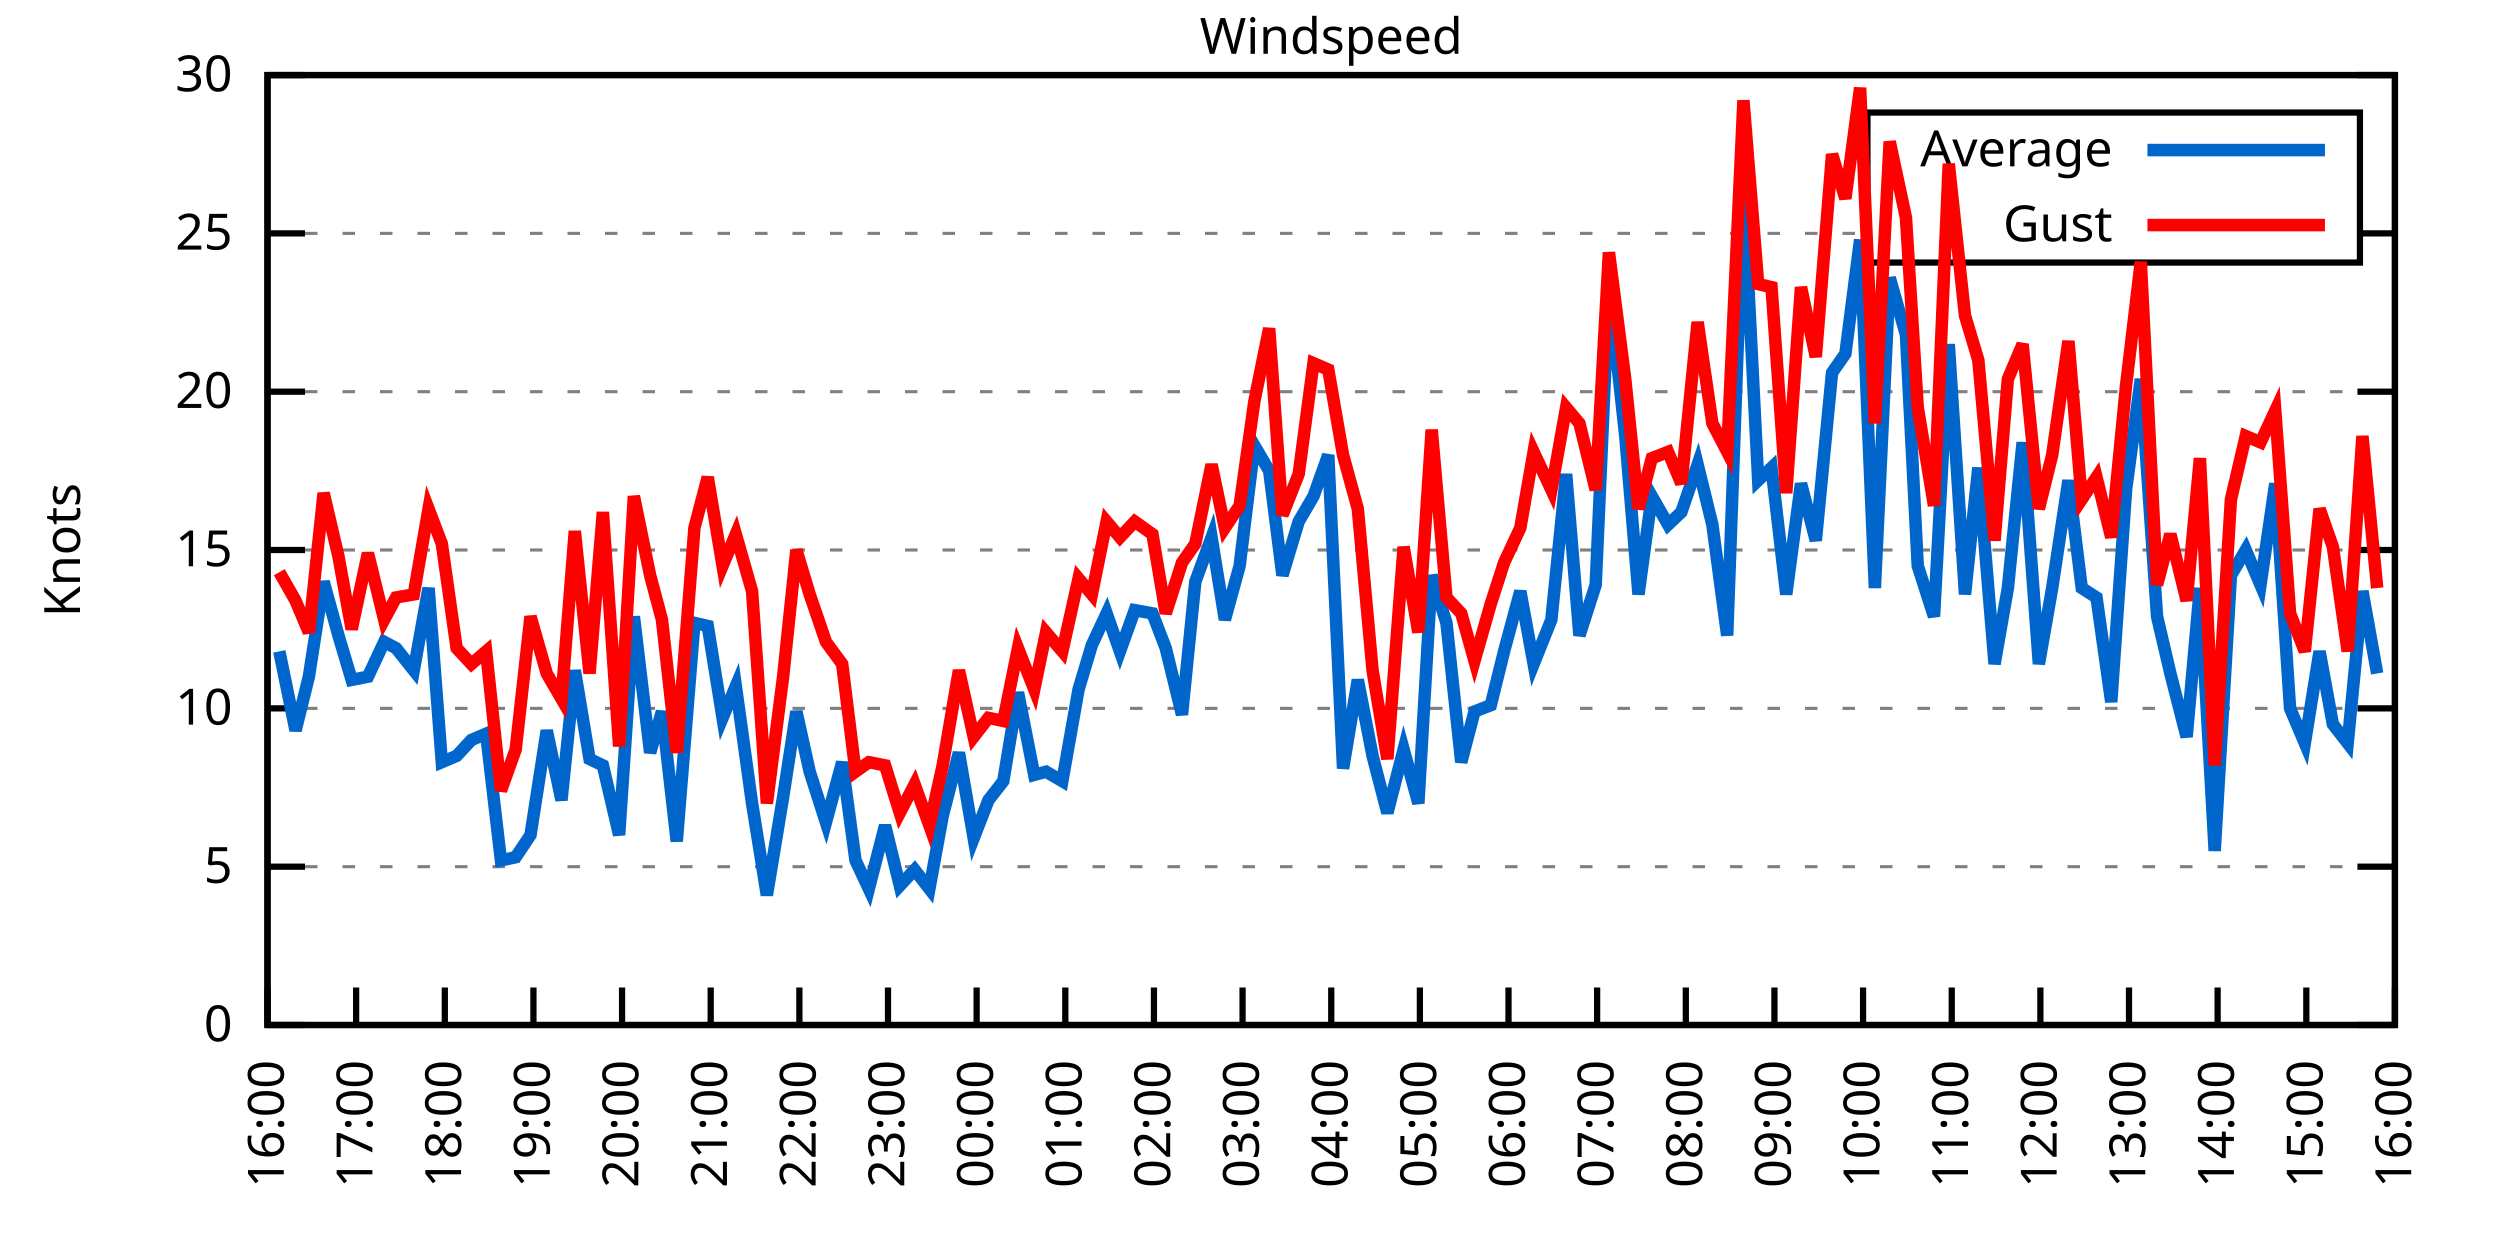
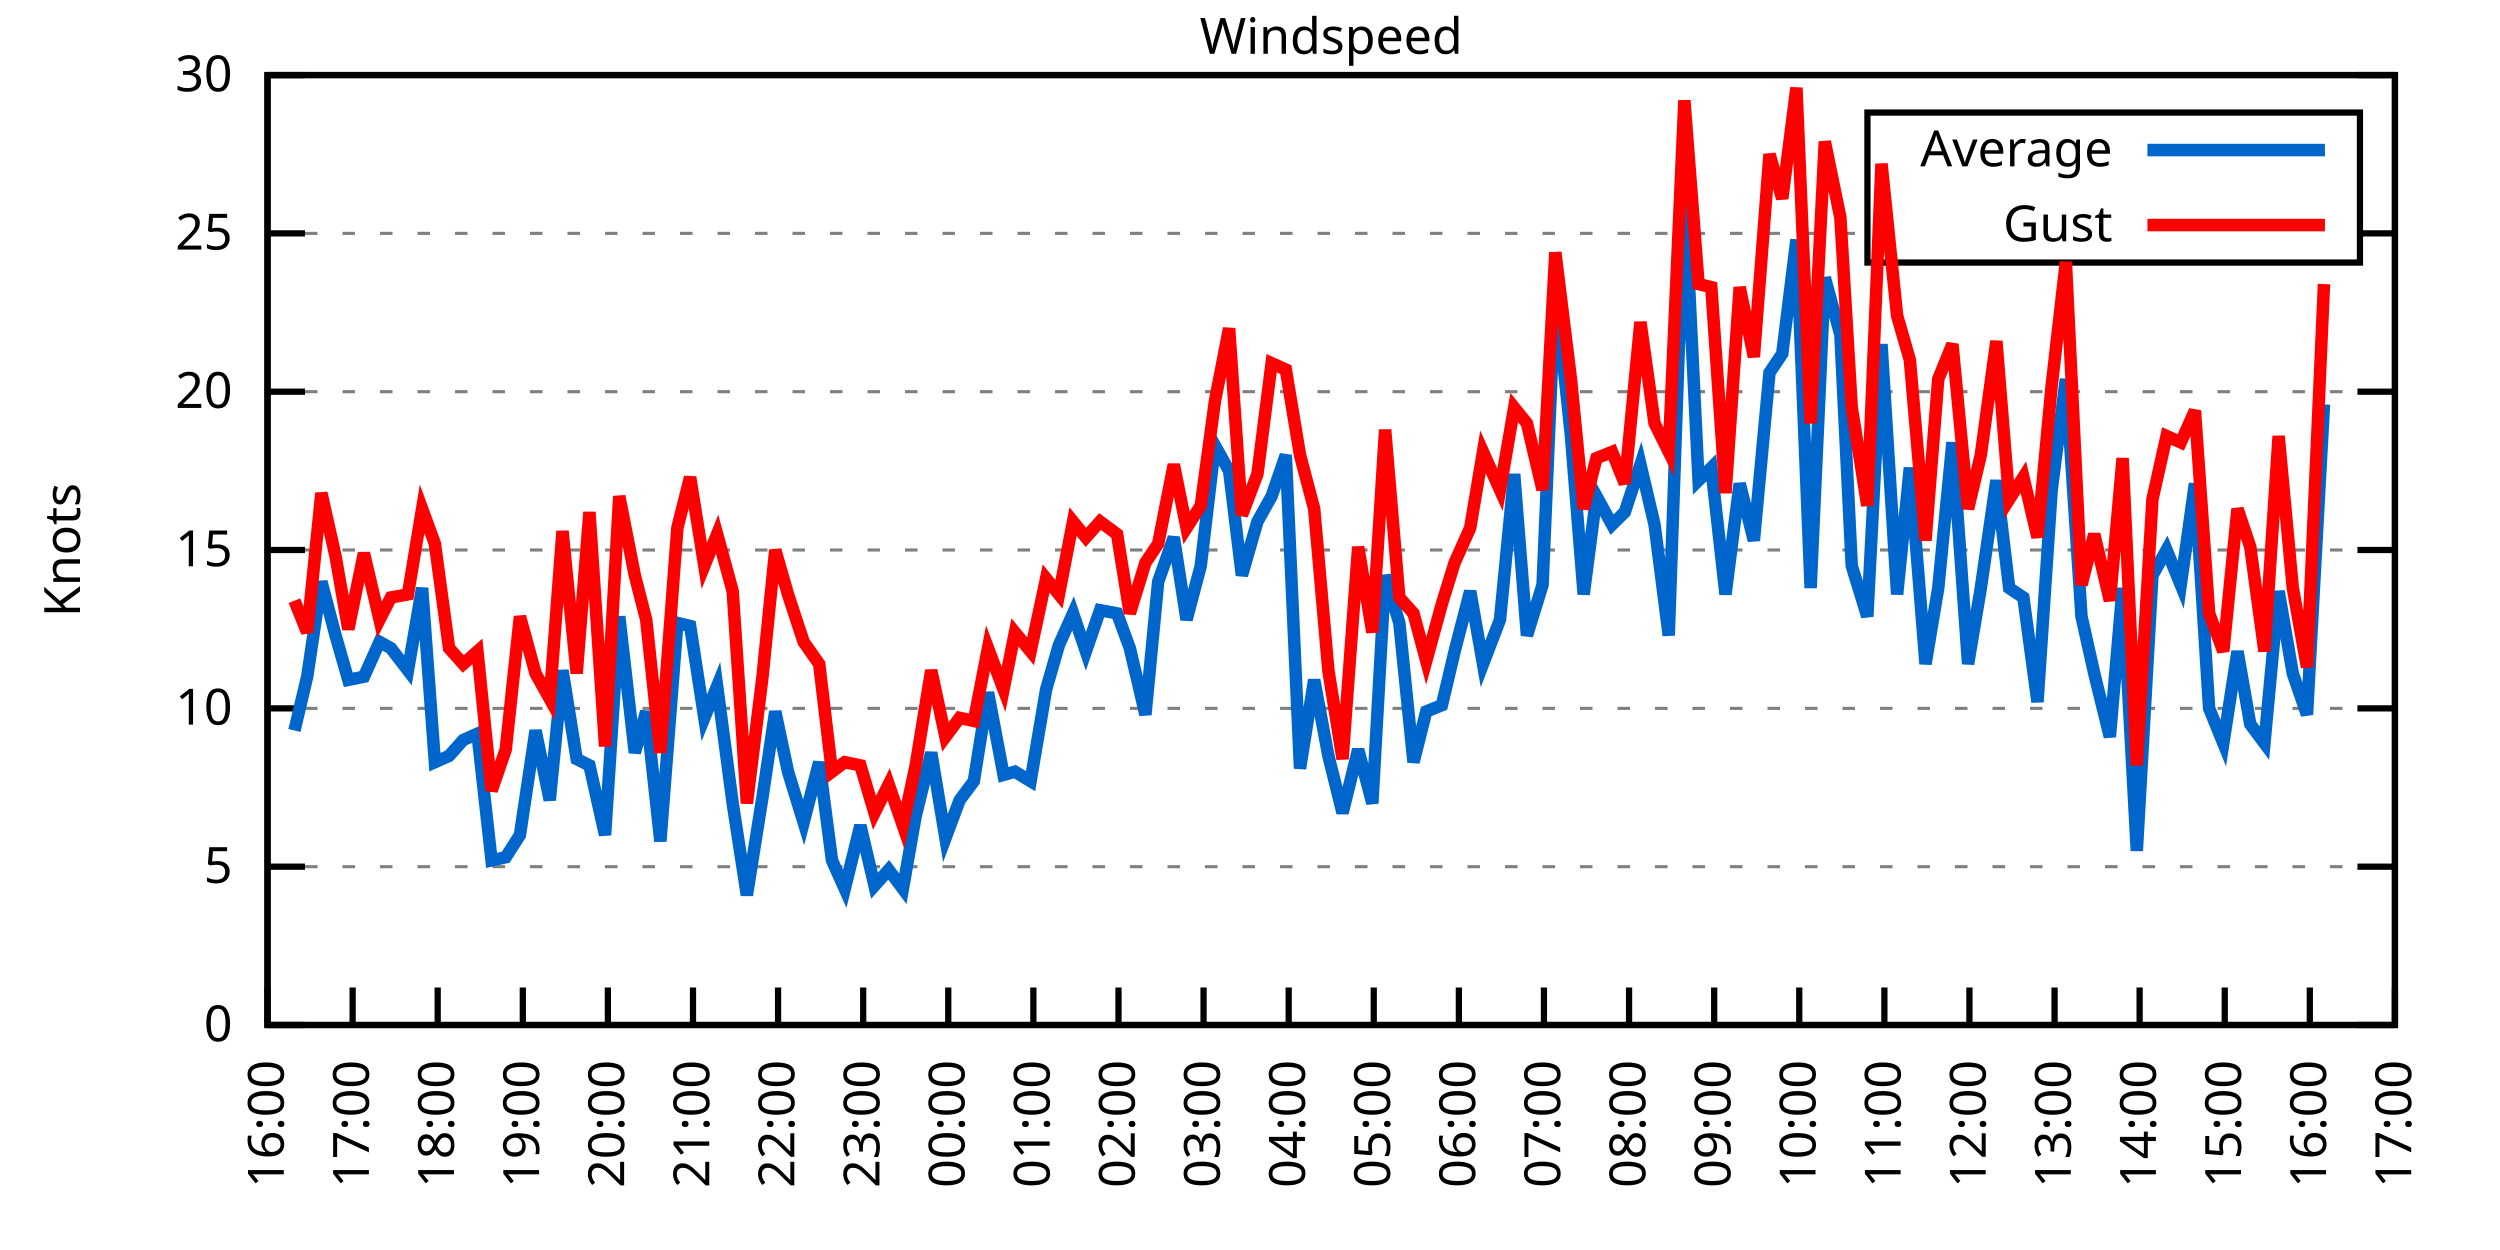
<svg xmlns="http://www.w3.org/2000/svg" xmlns:xlink="http://www.w3.org/1999/xlink" width="400" height="200" viewBox="0 0 400 200">
  <g id="gnuplot_canvas">
    <rect x="0" y="0" width="400" height="200" fill="none" />
    <defs>
      <circle id="gpDot" r="0.5" stroke-width="0.5" stroke="currentColor" />
      <path id="gpPt0" stroke-width="0.333" stroke="currentColor" d="M-1,0 h2 M0,-1 v2" />
      <path id="gpPt1" stroke-width="0.333" stroke="currentColor" d="M-1,-1 L1,1 M1,-1 L-1,1" />
      <path id="gpPt2" stroke-width="0.333" stroke="currentColor" d="M-1,0 L1,0 M0,-1 L0,1 M-1,-1 L1,1 M-1,1 L1,-1" />
      <rect id="gpPt3" stroke-width="0.333" stroke="currentColor" x="-1" y="-1" width="2" height="2" />
      <rect id="gpPt4" stroke-width="0.333" stroke="currentColor" fill="currentColor" x="-1" y="-1" width="2" height="2" />
      <circle id="gpPt5" stroke-width="0.333" stroke="currentColor" cx="0" cy="0" r="1" />
      <use xlink:href="#gpPt5" id="gpPt6" fill="currentColor" stroke="none" />
      <path id="gpPt7" stroke-width="0.333" stroke="currentColor" d="M0,-1.33 L-1.33,0.67 L1.33,0.67 z" />
      <use xlink:href="#gpPt7" id="gpPt8" fill="currentColor" stroke="none" />
      <use xlink:href="#gpPt7" id="gpPt9" stroke="currentColor" transform="rotate(180)" />
      <use xlink:href="#gpPt9" id="gpPt10" fill="currentColor" stroke="none" />
      <use xlink:href="#gpPt3" id="gpPt11" stroke="currentColor" transform="rotate(45)" />
      <use xlink:href="#gpPt11" id="gpPt12" fill="currentColor" stroke="none" />
      <path id="gpPt13" stroke-width="0.333" stroke="currentColor" d="M0,1.330 L1.265,0.411 L0.782,-1.067 L-0.782,-1.076 L-1.265,0.411 z" />
      <use xlink:href="#gpPt13" id="gpPt14" fill="currentColor" stroke="none" />
      <filter id="textbox" filterUnits="objectBoundingBox" x="0" y="0" height="1" width="1">
        <feFlood flood-color="white" flood-opacity="1" result="bgnd" />
        <feComposite in="SourceGraphic" in2="bgnd" operator="atop" />
      </filter>
      <filter id="greybox" filterUnits="objectBoundingBox" x="0" y="0" height="1" width="1">
        <feFlood flood-color="lightgrey" flood-opacity="1" result="grey" />
        <feComposite in="SourceGraphic" in2="grey" operator="atop" />
      </filter>
    </defs>
    <g fill="none" color="white" stroke="currentColor" stroke-width="1.00" stroke-linecap="butt" stroke-linejoin="miter">
</g>
    <g fill="none" color="black" stroke="currentColor" stroke-width="1.00" stroke-linecap="butt" stroke-linejoin="miter">
      <g stroke="none" shape-rendering="crispEdges">
        <polygon fill="rgb(255, 255, 255)" points="42.80,164.00 383.18,164.00 383.18,12.02 42.80,12.02 " />
      </g>
    </g>
    <g fill="none" color="black" stroke="currentColor" stroke-width="1.00" stroke-linecap="butt" stroke-linejoin="miter">
</g>
    <g fill="none" color="black" stroke="black" stroke-width="0.50" stroke-linecap="butt" stroke-linejoin="miter">
</g>
    <g fill="none" color="gray" stroke="currentColor" stroke-width="0.50" stroke-linecap="butt" stroke-linejoin="miter">
      <path stroke="gray" stroke-dasharray="2,4" class="gridline" d="M42.80,164.00 L383.19,164.00  " />
    </g>
    <g fill="none" color="gray" stroke="gray" stroke-width="1.00" stroke-linecap="butt" stroke-linejoin="miter">
</g>
    <g fill="none" color="black" stroke="currentColor" stroke-width="1.00" stroke-linecap="butt" stroke-linejoin="miter">
      <path stroke="black" d="M42.80,164.00 L48.80,164.00 M383.19,164.00 L377.19,164.00  " />
      <g transform="translate(37.20,166.60)" stroke="none" fill="black" font-family="Sans" font-size="8.00" text-anchor="end">
        <text>
          <tspan font-family="Sans"> 0</tspan>
        </text>
      </g>
    </g>
    <g fill="none" color="black" stroke="currentColor" stroke-width="1.00" stroke-linecap="butt" stroke-linejoin="miter">
</g>
    <g fill="none" color="black" stroke="black" stroke-width="0.50" stroke-linecap="butt" stroke-linejoin="miter">
</g>
    <g fill="none" color="gray" stroke="currentColor" stroke-width="0.50" stroke-linecap="butt" stroke-linejoin="miter">
      <path stroke="gray" stroke-dasharray="2,4" class="gridline" d="M42.80,138.67 L383.19,138.67  " />
    </g>
    <g fill="none" color="gray" stroke="gray" stroke-width="1.00" stroke-linecap="butt" stroke-linejoin="miter">
</g>
    <g fill="none" color="black" stroke="currentColor" stroke-width="1.00" stroke-linecap="butt" stroke-linejoin="miter">
      <path stroke="black" d="M42.80,138.67 L48.80,138.67 M383.19,138.67 L377.19,138.67  " />
      <g transform="translate(37.20,141.27)" stroke="none" fill="black" font-family="Sans" font-size="8.00" text-anchor="end">
        <text>
          <tspan font-family="Sans"> 5</tspan>
        </text>
      </g>
    </g>
    <g fill="none" color="black" stroke="currentColor" stroke-width="1.00" stroke-linecap="butt" stroke-linejoin="miter">
</g>
    <g fill="none" color="black" stroke="black" stroke-width="0.50" stroke-linecap="butt" stroke-linejoin="miter">
</g>
    <g fill="none" color="gray" stroke="currentColor" stroke-width="0.50" stroke-linecap="butt" stroke-linejoin="miter">
      <path stroke="gray" stroke-dasharray="2,4" class="gridline" d="M42.80,113.34 L383.19,113.34  " />
    </g>
    <g fill="none" color="gray" stroke="gray" stroke-width="1.00" stroke-linecap="butt" stroke-linejoin="miter">
</g>
    <g fill="none" color="black" stroke="currentColor" stroke-width="1.00" stroke-linecap="butt" stroke-linejoin="miter">
      <path stroke="black" d="M42.80,113.34 L48.80,113.34 M383.19,113.34 L377.19,113.34  " />
      <g transform="translate(37.20,115.94)" stroke="none" fill="black" font-family="Sans" font-size="8.00" text-anchor="end">
        <text>
          <tspan font-family="Sans"> 10</tspan>
        </text>
      </g>
    </g>
    <g fill="none" color="black" stroke="currentColor" stroke-width="1.00" stroke-linecap="butt" stroke-linejoin="miter">
</g>
    <g fill="none" color="black" stroke="black" stroke-width="0.50" stroke-linecap="butt" stroke-linejoin="miter">
</g>
    <g fill="none" color="gray" stroke="currentColor" stroke-width="0.50" stroke-linecap="butt" stroke-linejoin="miter">
      <path stroke="gray" stroke-dasharray="2,4" class="gridline" d="M42.80,88.00 L383.19,88.00  " />
    </g>
    <g fill="none" color="gray" stroke="gray" stroke-width="1.00" stroke-linecap="butt" stroke-linejoin="miter">
</g>
    <g fill="none" color="black" stroke="currentColor" stroke-width="1.00" stroke-linecap="butt" stroke-linejoin="miter">
      <path stroke="black" d="M42.80,88.00 L48.80,88.00 M383.19,88.00 L377.19,88.00  " />
      <g transform="translate(37.20,90.60)" stroke="none" fill="black" font-family="Sans" font-size="8.00" text-anchor="end">
        <text>
          <tspan font-family="Sans"> 15</tspan>
        </text>
      </g>
    </g>
    <g fill="none" color="black" stroke="currentColor" stroke-width="1.00" stroke-linecap="butt" stroke-linejoin="miter">
</g>
    <g fill="none" color="black" stroke="black" stroke-width="0.50" stroke-linecap="butt" stroke-linejoin="miter">
</g>
    <g fill="none" color="gray" stroke="currentColor" stroke-width="0.50" stroke-linecap="butt" stroke-linejoin="miter">
      <path stroke="gray" stroke-dasharray="2,4" class="gridline" d="M42.80,62.67 L383.19,62.67  " />
    </g>
    <g fill="none" color="gray" stroke="gray" stroke-width="1.00" stroke-linecap="butt" stroke-linejoin="miter">
</g>
    <g fill="none" color="black" stroke="currentColor" stroke-width="1.00" stroke-linecap="butt" stroke-linejoin="miter">
      <path stroke="black" d="M42.80,62.67 L48.80,62.67 M383.19,62.67 L377.19,62.67  " />
      <g transform="translate(37.20,65.27)" stroke="none" fill="black" font-family="Sans" font-size="8.00" text-anchor="end">
        <text>
          <tspan font-family="Sans"> 20</tspan>
        </text>
      </g>
    </g>
    <g fill="none" color="black" stroke="currentColor" stroke-width="1.00" stroke-linecap="butt" stroke-linejoin="miter">
</g>
    <g fill="none" color="black" stroke="black" stroke-width="0.50" stroke-linecap="butt" stroke-linejoin="miter">
</g>
    <g fill="none" color="gray" stroke="currentColor" stroke-width="0.50" stroke-linecap="butt" stroke-linejoin="miter">
      <path stroke="gray" stroke-dasharray="2,4" class="gridline" d="M42.80,37.34 L298.79,37.34 M377.59,37.34 L383.19,37.34  " />
    </g>
    <g fill="none" color="gray" stroke="gray" stroke-width="1.00" stroke-linecap="butt" stroke-linejoin="miter">
</g>
    <g fill="none" color="black" stroke="currentColor" stroke-width="1.00" stroke-linecap="butt" stroke-linejoin="miter">
      <path stroke="black" d="M42.80,37.34 L48.80,37.34 M383.19,37.34 L377.19,37.34  " />
      <g transform="translate(37.20,39.94)" stroke="none" fill="black" font-family="Sans" font-size="8.00" text-anchor="end">
        <text>
          <tspan font-family="Sans"> 25</tspan>
        </text>
      </g>
    </g>
    <g fill="none" color="black" stroke="currentColor" stroke-width="1.00" stroke-linecap="butt" stroke-linejoin="miter">
</g>
    <g fill="none" color="black" stroke="black" stroke-width="0.50" stroke-linecap="butt" stroke-linejoin="miter">
</g>
    <g fill="none" color="gray" stroke="currentColor" stroke-width="0.50" stroke-linecap="butt" stroke-linejoin="miter">
      <path stroke="gray" stroke-dasharray="2,4" class="gridline" d="M42.80,12.01 L383.19,12.01  " />
    </g>
    <g fill="none" color="gray" stroke="gray" stroke-width="1.00" stroke-linecap="butt" stroke-linejoin="miter">
</g>
    <g fill="none" color="black" stroke="currentColor" stroke-width="1.00" stroke-linecap="butt" stroke-linejoin="miter">
      <path stroke="black" d="M42.80,12.01 L48.80,12.01 M383.19,12.01 L377.19,12.01  " />
      <g transform="translate(37.20,14.61)" stroke="none" fill="black" font-family="Sans" font-size="8.00" text-anchor="end">
        <text>
          <tspan font-family="Sans"> 30</tspan>
        </text>
      </g>
    </g>
    <g fill="none" color="black" stroke="currentColor" stroke-width="1.00" stroke-linecap="butt" stroke-linejoin="miter">
      <path stroke="black" d="M42.80,164.00 L42.80,158.00  " />
      <g transform="translate(45.40,169.60) rotate(270.00)" stroke="none" fill="black" font-family="Sans" font-size="8.00" text-anchor="end">
        <text>
          <tspan font-family="Sans">16:00</tspan>
        </text>
      </g>
    </g>
    <g fill="none" color="black" stroke="currentColor" stroke-width="1.00" stroke-linecap="butt" stroke-linejoin="miter">
-       <path stroke="black" d="M56.98,164.00 L56.98,158.00  " />
-       <g transform="translate(59.58,169.60) rotate(270.00)" stroke="none" fill="black" font-family="Sans" font-size="8.00" text-anchor="end">
+       <path stroke="black" d="M56.42,164.00 L56.42,158.00  " />
+       <g transform="translate(59.02,169.60) rotate(270.00)" stroke="none" fill="black" font-family="Sans" font-size="8.00" text-anchor="end">
        <text>
          <tspan font-family="Sans">17:00</tspan>
        </text>
      </g>
    </g>
    <g fill="none" color="black" stroke="currentColor" stroke-width="1.00" stroke-linecap="butt" stroke-linejoin="miter">
-       <path stroke="black" d="M71.17,164.00 L71.17,158.00  " />
-       <g transform="translate(73.77,169.60) rotate(270.00)" stroke="none" fill="black" font-family="Sans" font-size="8.00" text-anchor="end">
+       <path stroke="black" d="M70.03,164.00 L70.03,158.00  " />
+       <g transform="translate(72.63,169.60) rotate(270.00)" stroke="none" fill="black" font-family="Sans" font-size="8.00" text-anchor="end">
        <text>
          <tspan font-family="Sans">18:00</tspan>
        </text>
      </g>
    </g>
    <g fill="none" color="black" stroke="currentColor" stroke-width="1.00" stroke-linecap="butt" stroke-linejoin="miter">
-       <path stroke="black" d="M85.35,164.00 L85.35,158.00  " />
-       <g transform="translate(87.95,169.60) rotate(270.00)" stroke="none" fill="black" font-family="Sans" font-size="8.00" text-anchor="end">
+       <path stroke="black" d="M83.65,164.00 L83.65,158.00  " />
+       <g transform="translate(86.25,169.60) rotate(270.00)" stroke="none" fill="black" font-family="Sans" font-size="8.00" text-anchor="end">
        <text>
          <tspan font-family="Sans">19:00</tspan>
        </text>
      </g>
    </g>
    <g fill="none" color="black" stroke="currentColor" stroke-width="1.00" stroke-linecap="butt" stroke-linejoin="miter">
-       <path stroke="black" d="M99.53,164.00 L99.53,158.00  " />
-       <g transform="translate(102.13,169.60) rotate(270.00)" stroke="none" fill="black" font-family="Sans" font-size="8.00" text-anchor="end">
+       <path stroke="black" d="M97.26,164.00 L97.26,158.00  " />
+       <g transform="translate(99.86,169.60) rotate(270.00)" stroke="none" fill="black" font-family="Sans" font-size="8.00" text-anchor="end">
        <text>
          <tspan font-family="Sans">20:00</tspan>
        </text>
      </g>
    </g>
    <g fill="none" color="black" stroke="currentColor" stroke-width="1.00" stroke-linecap="butt" stroke-linejoin="miter">
-       <path stroke="black" d="M113.71,164.00 L113.71,158.00  " />
-       <g transform="translate(116.31,169.60) rotate(270.00)" stroke="none" fill="black" font-family="Sans" font-size="8.00" text-anchor="end">
+       <path stroke="black" d="M110.88,164.00 L110.88,158.00  " />
+       <g transform="translate(113.48,169.60) rotate(270.00)" stroke="none" fill="black" font-family="Sans" font-size="8.00" text-anchor="end">
        <text>
          <tspan font-family="Sans">21:00</tspan>
        </text>
      </g>
    </g>
    <g fill="none" color="black" stroke="currentColor" stroke-width="1.00" stroke-linecap="butt" stroke-linejoin="miter">
-       <path stroke="black" d="M127.90,164.00 L127.90,158.00  " />
-       <g transform="translate(130.50,169.60) rotate(270.00)" stroke="none" fill="black" font-family="Sans" font-size="8.00" text-anchor="end">
+       <path stroke="black" d="M124.49,164.00 L124.49,158.00  " />
+       <g transform="translate(127.09,169.60) rotate(270.00)" stroke="none" fill="black" font-family="Sans" font-size="8.00" text-anchor="end">
        <text>
          <tspan font-family="Sans">22:00</tspan>
        </text>
      </g>
    </g>
    <g fill="none" color="black" stroke="currentColor" stroke-width="1.00" stroke-linecap="butt" stroke-linejoin="miter">
-       <path stroke="black" d="M142.08,164.00 L142.08,158.00  " />
-       <g transform="translate(144.68,169.60) rotate(270.00)" stroke="none" fill="black" font-family="Sans" font-size="8.00" text-anchor="end">
+       <path stroke="black" d="M138.11,164.00 L138.11,158.00  " />
+       <g transform="translate(140.71,169.60) rotate(270.00)" stroke="none" fill="black" font-family="Sans" font-size="8.00" text-anchor="end">
        <text>
          <tspan font-family="Sans">23:00</tspan>
        </text>
      </g>
    </g>
    <g fill="none" color="black" stroke="currentColor" stroke-width="1.00" stroke-linecap="butt" stroke-linejoin="miter">
-       <path stroke="black" d="M156.26,164.00 L156.26,158.00  " />
-       <g transform="translate(158.86,169.60) rotate(270.00)" stroke="none" fill="black" font-family="Sans" font-size="8.00" text-anchor="end">
+       <path stroke="black" d="M151.72,164.00 L151.72,158.00  " />
+       <g transform="translate(154.32,169.60) rotate(270.00)" stroke="none" fill="black" font-family="Sans" font-size="8.00" text-anchor="end">
        <text>
          <tspan font-family="Sans">00:00</tspan>
        </text>
      </g>
    </g>
    <g fill="none" color="black" stroke="currentColor" stroke-width="1.00" stroke-linecap="butt" stroke-linejoin="miter">
-       <path stroke="black" d="M170.45,164.00 L170.45,158.00  " />
-       <g transform="translate(173.05,169.60) rotate(270.00)" stroke="none" fill="black" font-family="Sans" font-size="8.00" text-anchor="end">
+       <path stroke="black" d="M165.34,164.00 L165.34,158.00  " />
+       <g transform="translate(167.94,169.60) rotate(270.00)" stroke="none" fill="black" font-family="Sans" font-size="8.00" text-anchor="end">
        <text>
          <tspan font-family="Sans">01:00</tspan>
        </text>
      </g>
    </g>
    <g fill="none" color="black" stroke="currentColor" stroke-width="1.00" stroke-linecap="butt" stroke-linejoin="miter">
-       <path stroke="black" d="M184.63,164.00 L184.63,158.00  " />
-       <g transform="translate(187.23,169.60) rotate(270.00)" stroke="none" fill="black" font-family="Sans" font-size="8.00" text-anchor="end">
+       <path stroke="black" d="M178.96,164.00 L178.96,158.00  " />
+       <g transform="translate(181.56,169.60) rotate(270.00)" stroke="none" fill="black" font-family="Sans" font-size="8.00" text-anchor="end">
        <text>
          <tspan font-family="Sans">02:00</tspan>
        </text>
      </g>
    </g>
    <g fill="none" color="black" stroke="currentColor" stroke-width="1.00" stroke-linecap="butt" stroke-linejoin="miter">
-       <path stroke="black" d="M198.81,164.00 L198.81,158.00  " />
-       <g transform="translate(201.41,169.60) rotate(270.00)" stroke="none" fill="black" font-family="Sans" font-size="8.00" text-anchor="end">
+       <path stroke="black" d="M192.57,164.00 L192.57,158.00  " />
+       <g transform="translate(195.17,169.60) rotate(270.00)" stroke="none" fill="black" font-family="Sans" font-size="8.00" text-anchor="end">
        <text>
          <tspan font-family="Sans">03:00</tspan>
        </text>
      </g>
    </g>
    <g fill="none" color="black" stroke="currentColor" stroke-width="1.00" stroke-linecap="butt" stroke-linejoin="miter">
-       <path stroke="black" d="M213.00,164.00 L213.00,158.00  " />
-       <g transform="translate(215.60,169.60) rotate(270.00)" stroke="none" fill="black" font-family="Sans" font-size="8.00" text-anchor="end">
+       <path stroke="black" d="M206.19,164.00 L206.19,158.00  " />
+       <g transform="translate(208.79,169.60) rotate(270.00)" stroke="none" fill="black" font-family="Sans" font-size="8.00" text-anchor="end">
        <text>
          <tspan font-family="Sans">04:00</tspan>
        </text>
      </g>
    </g>
    <g fill="none" color="black" stroke="currentColor" stroke-width="1.00" stroke-linecap="butt" stroke-linejoin="miter">
-       <path stroke="black" d="M227.18,164.00 L227.18,158.00  " />
-       <g transform="translate(229.78,169.60) rotate(270.00)" stroke="none" fill="black" font-family="Sans" font-size="8.00" text-anchor="end">
+       <path stroke="black" d="M219.80,164.00 L219.80,158.00  " />
+       <g transform="translate(222.40,169.60) rotate(270.00)" stroke="none" fill="black" font-family="Sans" font-size="8.00" text-anchor="end">
        <text>
          <tspan font-family="Sans">05:00</tspan>
        </text>
      </g>
    </g>
    <g fill="none" color="black" stroke="currentColor" stroke-width="1.00" stroke-linecap="butt" stroke-linejoin="miter">
-       <path stroke="black" d="M241.36,164.00 L241.36,158.00  " />
-       <g transform="translate(243.96,169.60) rotate(270.00)" stroke="none" fill="black" font-family="Sans" font-size="8.00" text-anchor="end">
+       <path stroke="black" d="M233.42,164.00 L233.42,158.00  " />
+       <g transform="translate(236.02,169.60) rotate(270.00)" stroke="none" fill="black" font-family="Sans" font-size="8.00" text-anchor="end">
        <text>
          <tspan font-family="Sans">06:00</tspan>
        </text>
      </g>
    </g>
    <g fill="none" color="black" stroke="currentColor" stroke-width="1.00" stroke-linecap="butt" stroke-linejoin="miter">
-       <path stroke="black" d="M255.54,164.00 L255.54,158.00  " />
-       <g transform="translate(258.14,169.60) rotate(270.00)" stroke="none" fill="black" font-family="Sans" font-size="8.00" text-anchor="end">
+       <path stroke="black" d="M247.03,164.00 L247.03,158.00  " />
+       <g transform="translate(249.63,169.60) rotate(270.00)" stroke="none" fill="black" font-family="Sans" font-size="8.00" text-anchor="end">
        <text>
          <tspan font-family="Sans">07:00</tspan>
        </text>
      </g>
    </g>
    <g fill="none" color="black" stroke="currentColor" stroke-width="1.00" stroke-linecap="butt" stroke-linejoin="miter">
-       <path stroke="black" d="M269.73,164.00 L269.73,158.00  " />
-       <g transform="translate(272.33,169.60) rotate(270.00)" stroke="none" fill="black" font-family="Sans" font-size="8.00" text-anchor="end">
+       <path stroke="black" d="M260.65,164.00 L260.65,158.00  " />
+       <g transform="translate(263.25,169.60) rotate(270.00)" stroke="none" fill="black" font-family="Sans" font-size="8.00" text-anchor="end">
        <text>
          <tspan font-family="Sans">08:00</tspan>
        </text>
      </g>
    </g>
    <g fill="none" color="black" stroke="currentColor" stroke-width="1.00" stroke-linecap="butt" stroke-linejoin="miter">
-       <path stroke="black" d="M283.91,164.00 L283.91,158.00  " />
-       <g transform="translate(286.51,169.60) rotate(270.00)" stroke="none" fill="black" font-family="Sans" font-size="8.00" text-anchor="end">
+       <path stroke="black" d="M274.27,164.00 L274.27,158.00  " />
+       <g transform="translate(276.87,169.60) rotate(270.00)" stroke="none" fill="black" font-family="Sans" font-size="8.00" text-anchor="end">
        <text>
          <tspan font-family="Sans">09:00</tspan>
        </text>
      </g>
    </g>
    <g fill="none" color="black" stroke="currentColor" stroke-width="1.00" stroke-linecap="butt" stroke-linejoin="miter">
-       <path stroke="black" d="M298.09,164.00 L298.09,158.00  " />
-       <g transform="translate(300.69,169.60) rotate(270.00)" stroke="none" fill="black" font-family="Sans" font-size="8.00" text-anchor="end">
+       <path stroke="black" d="M287.88,164.00 L287.88,158.00  " />
+       <g transform="translate(290.48,169.60) rotate(270.00)" stroke="none" fill="black" font-family="Sans" font-size="8.00" text-anchor="end">
        <text>
          <tspan font-family="Sans">10:00</tspan>
        </text>
      </g>
    </g>
    <g fill="none" color="black" stroke="currentColor" stroke-width="1.00" stroke-linecap="butt" stroke-linejoin="miter">
-       <path stroke="black" d="M312.28,164.00 L312.28,158.00  " />
-       <g transform="translate(314.88,169.60) rotate(270.00)" stroke="none" fill="black" font-family="Sans" font-size="8.00" text-anchor="end">
+       <path stroke="black" d="M301.50,164.00 L301.50,158.00  " />
+       <g transform="translate(304.10,169.60) rotate(270.00)" stroke="none" fill="black" font-family="Sans" font-size="8.00" text-anchor="end">
        <text>
          <tspan font-family="Sans">11:00</tspan>
        </text>
      </g>
    </g>
    <g fill="none" color="black" stroke="currentColor" stroke-width="1.00" stroke-linecap="butt" stroke-linejoin="miter">
-       <path stroke="black" d="M326.46,164.00 L326.46,158.00  " />
-       <g transform="translate(329.06,169.60) rotate(270.00)" stroke="none" fill="black" font-family="Sans" font-size="8.00" text-anchor="end">
+       <path stroke="black" d="M315.11,164.00 L315.11,158.00  " />
+       <g transform="translate(317.71,169.60) rotate(270.00)" stroke="none" fill="black" font-family="Sans" font-size="8.00" text-anchor="end">
        <text>
          <tspan font-family="Sans">12:00</tspan>
        </text>
      </g>
    </g>
    <g fill="none" color="black" stroke="currentColor" stroke-width="1.00" stroke-linecap="butt" stroke-linejoin="miter">
-       <path stroke="black" d="M340.64,164.00 L340.64,158.00  " />
-       <g transform="translate(343.24,169.60) rotate(270.00)" stroke="none" fill="black" font-family="Sans" font-size="8.00" text-anchor="end">
+       <path stroke="black" d="M328.73,164.00 L328.73,158.00  " />
+       <g transform="translate(331.33,169.60) rotate(270.00)" stroke="none" fill="black" font-family="Sans" font-size="8.00" text-anchor="end">
        <text>
          <tspan font-family="Sans">13:00</tspan>
        </text>
      </g>
    </g>
    <g fill="none" color="black" stroke="currentColor" stroke-width="1.00" stroke-linecap="butt" stroke-linejoin="miter">
-       <path stroke="black" d="M354.82,164.00 L354.82,158.00  " />
-       <g transform="translate(357.42,169.60) rotate(270.00)" stroke="none" fill="black" font-family="Sans" font-size="8.00" text-anchor="end">
+       <path stroke="black" d="M342.34,164.00 L342.34,158.00  " />
+       <g transform="translate(344.94,169.60) rotate(270.00)" stroke="none" fill="black" font-family="Sans" font-size="8.00" text-anchor="end">
        <text>
          <tspan font-family="Sans">14:00</tspan>
        </text>
      </g>
    </g>
    <g fill="none" color="black" stroke="currentColor" stroke-width="1.00" stroke-linecap="butt" stroke-linejoin="miter">
-       <path stroke="black" d="M369.01,164.00 L369.01,158.00  " />
-       <g transform="translate(371.61,169.60) rotate(270.00)" stroke="none" fill="black" font-family="Sans" font-size="8.00" text-anchor="end">
+       <path stroke="black" d="M355.96,164.00 L355.96,158.00  " />
+       <g transform="translate(358.56,169.60) rotate(270.00)" stroke="none" fill="black" font-family="Sans" font-size="8.00" text-anchor="end">
        <text>
          <tspan font-family="Sans">15:00</tspan>
+         </text>
+       </g>
+     </g>
+     <g fill="none" color="black" stroke="currentColor" stroke-width="1.00" stroke-linecap="butt" stroke-linejoin="miter">
+       <path stroke="black" d="M369.57,164.00 L369.57,158.00  " />
+       <g transform="translate(372.17,169.60) rotate(270.00)" stroke="none" fill="black" font-family="Sans" font-size="8.00" text-anchor="end">
+         <text>
+           <tspan font-family="Sans">16:00</tspan>
        </text>
      </g>
    </g>
    <g fill="none" color="black" stroke="currentColor" stroke-width="1.00" stroke-linecap="butt" stroke-linejoin="miter">
      <path stroke="black" d="M383.19,164.00 L383.19,158.00  " />
      <g transform="translate(385.79,169.60) rotate(270.00)" stroke="none" fill="black" font-family="Sans" font-size="8.00" text-anchor="end">
        <text>
-           <tspan font-family="Sans">16:00</tspan>
+           <tspan font-family="Sans">17:00</tspan>
        </text>
      </g>
    </g>
    <g fill="none" color="black" stroke="currentColor" stroke-width="1.00" stroke-linecap="butt" stroke-linejoin="miter">
</g>
    <g fill="none" color="black" stroke="currentColor" stroke-width="1.00" stroke-linecap="butt" stroke-linejoin="miter">
      <path stroke="black" d="M42.80,12.01 L42.80,164.00 L383.19,164.00 L383.19,12.01 L42.80,12.01 Z  " />
    </g>
    <g fill="none" color="black" stroke="currentColor" stroke-width="1.00" stroke-linecap="butt" stroke-linejoin="miter">
</g>
    <g fill="none" color="black" stroke="currentColor" stroke-width="1.00" stroke-linecap="butt" stroke-linejoin="miter">
      <path stroke="black" d="M298.79,42.01 L298.79,18.01 L377.59,18.01 L377.59,42.01 L298.79,42.01 Z  " />
    </g>
    <g id="Windspeed_plot_1">
      <g fill="none" color="white" stroke="black" stroke-width="2.00" stroke-linecap="butt" stroke-linejoin="miter">
</g>
      <g fill="none" color="black" stroke="currentColor" stroke-width="2.00" stroke-linecap="butt" stroke-linejoin="miter">
        <g transform="translate(337.99,26.61)" stroke="none" fill="black" font-family="Sans" font-size="8.00" text-anchor="end">
          <text>
            <tspan font-family="Sans">Average</tspan>
          </text>
        </g>
      </g>
      <g fill="none" color="black" stroke="currentColor" stroke-width="2.00" stroke-linecap="butt" stroke-linejoin="miter">
-         <path stroke="rgb(  0, 102, 204)" d="M343.59,24.01 L371.99,24.01 M44.69,104.22 L47.29,116.88 L49.42,108.27 L51.78,93.07 L54.15,101.68 L56.27,108.78   L58.87,108.27 L61.47,102.70 L63.37,103.71 L66.20,107.26 L68.57,94.08 L70.69,121.95 L73.06,120.94 L75.42,118.40   L77.78,117.39 L80.15,137.66 L82.51,137.15 L84.88,133.60 L87.48,116.88 L89.84,128.03 L91.97,107.26 L94.33,121.44   L96.46,122.46 L99.06,133.60 L101.42,98.64 L104.02,120.43 L105.91,113.84 L108.28,134.62 L111.11,99.66 L113.24,100.16   L115.61,114.86 L117.73,109.79 L120.33,128.54 L122.70,143.23 L125.30,127.52 L127.42,113.84 L129.55,123.47 L132.15,131.58   L134.75,121.95 L136.88,137.66 L139.01,142.21 L141.61,132.08 L143.97,141.71 L146.34,139.17 L148.70,142.21 L150.83,130.56   L153.43,120.43 L155.79,134.11 L158.15,128.03 L160.52,124.99 L162.88,110.80 L165.48,123.98 L167.37,123.47 L169.97,124.99   L172.57,110.30 L174.70,103.20 L177.06,98.14 L179.19,104.22 L181.56,97.63 L184.39,98.14 L186.52,103.71 L189.12,114.35   L191.25,93.07 L193.85,85.98 L195.98,99.15 L198.34,90.54 L200.70,71.29 L203.07,75.34 L205.19,92.06 L207.79,83.45   L210.16,79.39 L212.52,72.81 L214.89,122.96 L217.25,108.78 L219.61,120.94 L221.98,130.06 L224.58,119.92 L226.94,128.54   L229.07,92.06 L231.43,99.66 L233.80,121.95 L235.92,113.84 L238.52,112.83 L240.65,104.22 L243.25,94.59 L245.38,106.24   L248.22,99.15 L250.58,75.85 L252.71,101.68 L255.31,93.58 L257.43,45.95 L260.04,69.77 L262.16,95.10 L264.29,79.39   L266.89,83.95 L269.02,81.93 L271.62,74.33 L273.98,83.95 L276.35,101.68 L278.95,30.25 L281.31,76.86 L283.44,74.83   L285.80,95.10 L288.16,77.37 L290.53,86.49 L293.13,59.63 L295.26,56.59 L297.62,38.35 L299.98,94.08 L302.35,44.43   L304.95,53.55 L306.84,90.54 L309.44,98.64 L311.80,55.07 L314.40,95.10 L316.53,74.83 L319.13,106.24 L321.26,94.08   L323.62,70.78 L326.22,106.24 L328.35,94.08 L330.95,76.86 L333.08,94.08 L335.44,95.60 L337.80,112.32 L340.17,78.38   L342.53,60.65 L345.13,98.64 L347.26,107.76 L349.86,117.90 L351.99,94.08 L354.35,136.14 L356.95,92.06 L359.32,88.00   L361.68,93.58 L364.04,77.37 L366.41,113.34 L368.77,118.91 L371.13,104.22 L373.26,115.87 L375.63,118.91 L377.99,94.59   L380.35,107.76  " />
+         <path stroke="rgb(  0, 102, 204)" d="M343.59,24.01 L371.99,24.01 M47.11,116.88 L49.15,108.27 L51.42,93.07 L53.69,101.68 L55.73,108.78 L58.23,108.27   L60.73,102.70 L62.54,103.71 L65.27,107.26 L67.54,94.08 L69.58,121.95 L71.85,120.94 L74.12,118.40 L76.39,117.39   L78.65,137.66 L80.92,137.15 L83.19,133.60 L85.69,116.88 L87.96,128.03 L90.00,107.26 L92.27,121.44 L94.31,122.46   L96.81,133.60 L99.08,98.64 L101.57,120.43 L103.39,113.84 L105.66,134.62 L108.38,99.66 L110.42,100.16 L112.69,114.86   L114.74,109.79 L117.23,128.54 L119.50,143.23 L122.00,127.52 L124.04,113.84 L126.08,123.47 L128.58,131.58 L131.07,121.95   L133.12,137.66 L135.16,142.21 L137.66,132.08 L139.92,141.71 L142.19,139.17 L144.46,142.21 L146.51,130.56 L149.00,120.43   L151.27,134.11 L153.54,128.03 L155.81,124.99 L158.08,110.80 L160.57,123.98 L162.39,123.47 L164.89,124.99 L167.38,110.30   L169.43,103.20 L171.69,98.14 L173.74,104.22 L176.01,97.63 L178.73,98.14 L180.77,103.71 L183.27,114.35 L185.31,93.07   L187.81,85.98 L189.85,99.15 L192.12,90.54 L194.39,71.29 L196.66,75.34 L198.70,92.06 L201.19,83.45 L203.46,79.39   L205.73,72.81 L208.00,122.96 L210.27,108.78 L212.54,120.94 L214.81,130.06 L217.31,119.92 L219.58,128.54 L221.62,92.06   L223.89,99.66 L226.16,121.95 L228.20,113.84 L230.70,112.83 L232.74,104.22 L235.23,94.59 L237.28,106.24 L240.00,99.15   L242.27,75.85 L244.31,101.68 L246.81,93.58 L248.85,45.95 L251.35,69.77 L253.39,95.10 L255.43,79.39 L257.93,83.95   L259.97,81.93 L262.47,74.33 L264.73,83.95 L267.00,101.68 L269.50,30.25 L271.77,76.86 L273.81,74.83 L276.08,95.10   L278.35,77.37 L280.62,86.49 L283.12,59.63 L285.16,56.59 L287.43,38.35 L289.70,94.08 L291.97,44.43 L294.46,53.55   L296.28,90.54 L298.77,98.64 L301.04,55.07 L303.54,95.10 L305.58,74.83 L308.08,106.24 L310.12,94.08 L312.39,70.78   L314.89,106.24 L316.93,94.08 L319.42,76.86 L321.47,94.08 L323.74,95.60 L326.00,112.32 L328.27,78.38 L330.54,60.65   L333.04,98.64 L335.08,107.76 L337.58,117.90 L339.62,94.08 L341.89,136.14 L344.39,92.06 L346.65,88.00 L348.92,93.58   L351.19,77.37 L353.46,113.34 L355.73,118.91 L358.00,104.22 L360.04,115.87 L362.31,118.91 L364.58,94.59 L366.85,107.76   L369.12,114.35 L371.84,64.70  " />
      </g>
    </g>
    <g id="Windspeed_plot_2">
      <g fill="none" color="black" stroke="currentColor" stroke-width="2.00" stroke-linecap="butt" stroke-linejoin="miter">
        <g transform="translate(337.99,38.61)" stroke="none" fill="black" font-family="Sans" font-size="8.00" text-anchor="end">
          <text>
            <tspan font-family="Sans">Gust</tspan>
          </text>
        </g>
      </g>
      <g fill="none" color="black" stroke="currentColor" stroke-width="2.00" stroke-linecap="butt" stroke-linejoin="miter">
-         <path stroke="rgb(255,   0,   0)" d="M343.59,36.01 L371.99,36.01 M44.69,91.55 L47.29,96.11 L49.42,101.18 L51.78,78.89 L54.15,89.02 L56.27,100.67   L58.87,88.51 L61.47,99.15 L63.37,95.60 L66.20,95.10 L68.57,81.42 L70.69,86.99 L73.06,103.71 L75.42,106.24   L77.78,104.22 L80.15,126.51 L82.51,119.92 L84.88,98.64 L87.48,107.76 L89.84,111.82 L91.97,84.97 L94.33,107.76   L96.46,81.93 L99.06,119.42 L101.42,79.39 L104.02,92.06 L105.91,99.15 L108.28,120.43 L111.11,84.46 L113.24,76.35   L115.61,90.54 L117.73,85.47 L120.33,94.59 L122.70,128.54 L125.30,108.27 L127.42,88.00 L129.55,95.10 L132.15,102.70   L134.75,106.24 L136.88,123.47 L139.01,121.95 L141.61,122.46 L143.97,130.06 L146.34,125.50 L148.70,132.08 L150.83,122.46   L153.43,107.26 L155.79,117.90 L158.15,114.86 L160.52,115.36 L162.88,103.71 L165.48,110.30 L167.37,101.18 L169.97,104.22   L172.57,92.56 L174.70,95.10 L177.06,83.45 L179.19,85.98 L181.56,83.45 L184.39,85.47 L186.52,98.14 L189.12,90.03   L191.25,86.99 L193.85,74.33 L195.98,84.46 L198.34,80.91 L200.70,64.19 L203.07,52.54 L205.19,82.43 L207.79,75.85   L210.16,58.11 L212.52,59.13 L214.89,72.81 L217.25,81.42 L219.61,107.26 L221.98,121.44 L224.58,87.50 L226.94,101.18   L229.07,68.75 L231.43,95.60 L233.80,98.14 L235.92,105.74 L238.52,96.62 L240.65,90.03 L243.25,84.46 L245.38,72.30   L248.22,78.38 L250.58,65.21 L252.71,67.74 L255.31,78.38 L257.43,40.38 L260.04,60.65 L262.16,81.42 L264.29,73.31   L266.89,72.30 L269.02,77.37 L271.62,51.53 L273.98,67.74 L276.35,72.30 L278.95,16.06 L281.31,45.45 L283.44,45.95   L285.80,78.89 L288.16,45.95 L290.53,57.10 L293.13,24.68 L295.26,31.77 L297.62,14.04 L299.98,67.74 L302.35,22.65   L304.95,34.81 L306.84,65.21 L309.44,80.91 L311.80,26.20 L314.40,50.51 L316.53,57.61 L319.13,86.49 L321.26,60.65   L323.62,55.07 L326.22,81.42 L328.35,72.81 L330.95,54.57 L333.08,79.90 L335.44,76.35 L337.80,85.98 L340.17,61.66   L342.53,41.90 L345.13,93.58 L347.26,85.47 L349.86,96.11 L351.99,73.31 L354.35,122.46 L356.95,79.90 L359.32,69.77   L361.68,70.78 L364.04,65.71 L366.41,98.14 L368.77,104.22 L371.13,81.42 L373.26,87.50 L375.63,104.22 L377.99,69.77   L380.35,94.08  " />
+         <path stroke="rgb(255,   0,   0)" d="M343.59,36.01 L371.99,36.01 M47.11,96.11 L49.15,101.18 L51.42,78.89 L53.69,89.02 L55.73,100.67 L58.23,88.51   L60.73,99.15 L62.54,95.60 L65.27,95.10 L67.54,81.42 L69.58,86.99 L71.85,103.71 L74.12,106.24 L76.39,104.22   L78.65,126.51 L80.92,119.92 L83.19,98.64 L85.69,107.76 L87.96,111.82 L90.00,84.97 L92.27,107.76 L94.31,81.93   L96.81,119.42 L99.08,79.39 L101.57,92.06 L103.39,99.15 L105.66,120.43 L108.38,84.46 L110.42,76.35 L112.69,90.54   L114.74,85.47 L117.23,94.59 L119.50,128.54 L122.00,108.27 L124.04,88.00 L126.08,95.10 L128.58,102.70 L131.07,106.24   L133.12,123.47 L135.16,121.95 L137.66,122.46 L139.92,130.06 L142.19,125.50 L144.46,132.08 L146.51,122.46 L149.00,107.26   L151.27,117.90 L153.54,114.86 L155.81,115.36 L158.08,103.71 L160.57,110.30 L162.39,101.18 L164.89,104.22 L167.38,92.56   L169.43,95.10 L171.69,83.45 L173.74,85.98 L176.01,83.45 L178.73,85.47 L180.77,98.14 L183.27,90.03 L185.31,86.99   L187.81,74.33 L189.85,84.46 L192.12,80.91 L194.39,64.19 L196.66,52.54 L198.70,82.43 L201.19,75.85 L203.46,58.11   L205.73,59.13 L208.00,72.81 L210.27,81.42 L212.54,107.26 L214.81,121.44 L217.31,87.50 L219.58,101.18 L221.62,68.75   L223.89,95.60 L226.16,98.14 L228.20,105.74 L230.70,96.62 L232.74,90.03 L235.23,84.46 L237.28,72.30 L240.00,78.38   L242.27,65.21 L244.31,67.74 L246.81,78.38 L248.85,40.38 L251.35,60.65 L253.39,81.42 L255.43,73.31 L257.93,72.30   L259.97,77.37 L262.47,51.53 L264.73,67.74 L267.00,72.30 L269.50,16.06 L271.77,45.45 L273.81,45.95 L276.08,78.89   L278.35,45.95 L280.62,57.10 L283.12,24.68 L285.16,31.77 L287.43,14.04 L289.70,67.74 L291.97,22.65 L294.46,34.81   L296.28,65.21 L298.77,80.91 L301.04,26.20 L303.54,50.51 L305.58,57.61 L308.08,86.49 L310.12,60.65 L312.39,55.07   L314.89,81.42 L316.93,72.81 L319.42,54.57 L321.47,79.90 L323.74,76.35 L326.00,85.98 L328.27,61.66 L330.54,41.90   L333.04,93.58 L335.08,85.47 L337.58,96.11 L339.62,73.31 L341.89,122.46 L344.39,79.90 L346.65,69.77 L348.92,70.78   L351.19,65.71 L353.46,98.14 L355.73,104.22 L358.00,81.42 L360.04,87.50 L362.31,104.22 L364.58,69.77 L366.85,94.08   L369.12,106.75 L371.84,45.45  " />
      </g>
    </g>
    <g fill="none" color="black" stroke="currentColor" stroke-width="2.00" stroke-linecap="butt" stroke-linejoin="miter">
</g>
    <g fill="none" color="black" stroke="black" stroke-width="1.00" stroke-linecap="butt" stroke-linejoin="miter">
</g>
    <g fill="none" color="black" stroke="currentColor" stroke-width="1.00" stroke-linecap="butt" stroke-linejoin="miter">
      <path stroke="black" d="M42.80,12.01 L42.80,164.00 L383.19,164.00 L383.19,12.01 L42.80,12.01 Z  " />
      <g transform="translate(12.80,88.01) rotate(270.00)" stroke="none" fill="black" font-family="Sans" font-size="8.00" text-anchor="middle">
        <text>
          <tspan font-family="Sans">Knots</tspan>
        </text>
      </g>
    </g>
    <g fill="none" color="black" stroke="currentColor" stroke-width="1.00" stroke-linecap="butt" stroke-linejoin="miter">
</g>
    <g fill="none" color="black" stroke="currentColor" stroke-width="1.00" stroke-linecap="butt" stroke-linejoin="miter">
      <g transform="translate(212.99,8.61)" stroke="none" fill="black" font-family="Sans" font-size="8.00" text-anchor="middle">
        <text>
          <tspan font-family="Sans">Windspeed</tspan>
        </text>
      </g>
    </g>
    <g fill="none" color="black" stroke="currentColor" stroke-width="1.00" stroke-linecap="butt" stroke-linejoin="miter">
</g>
  </g>
</svg>
